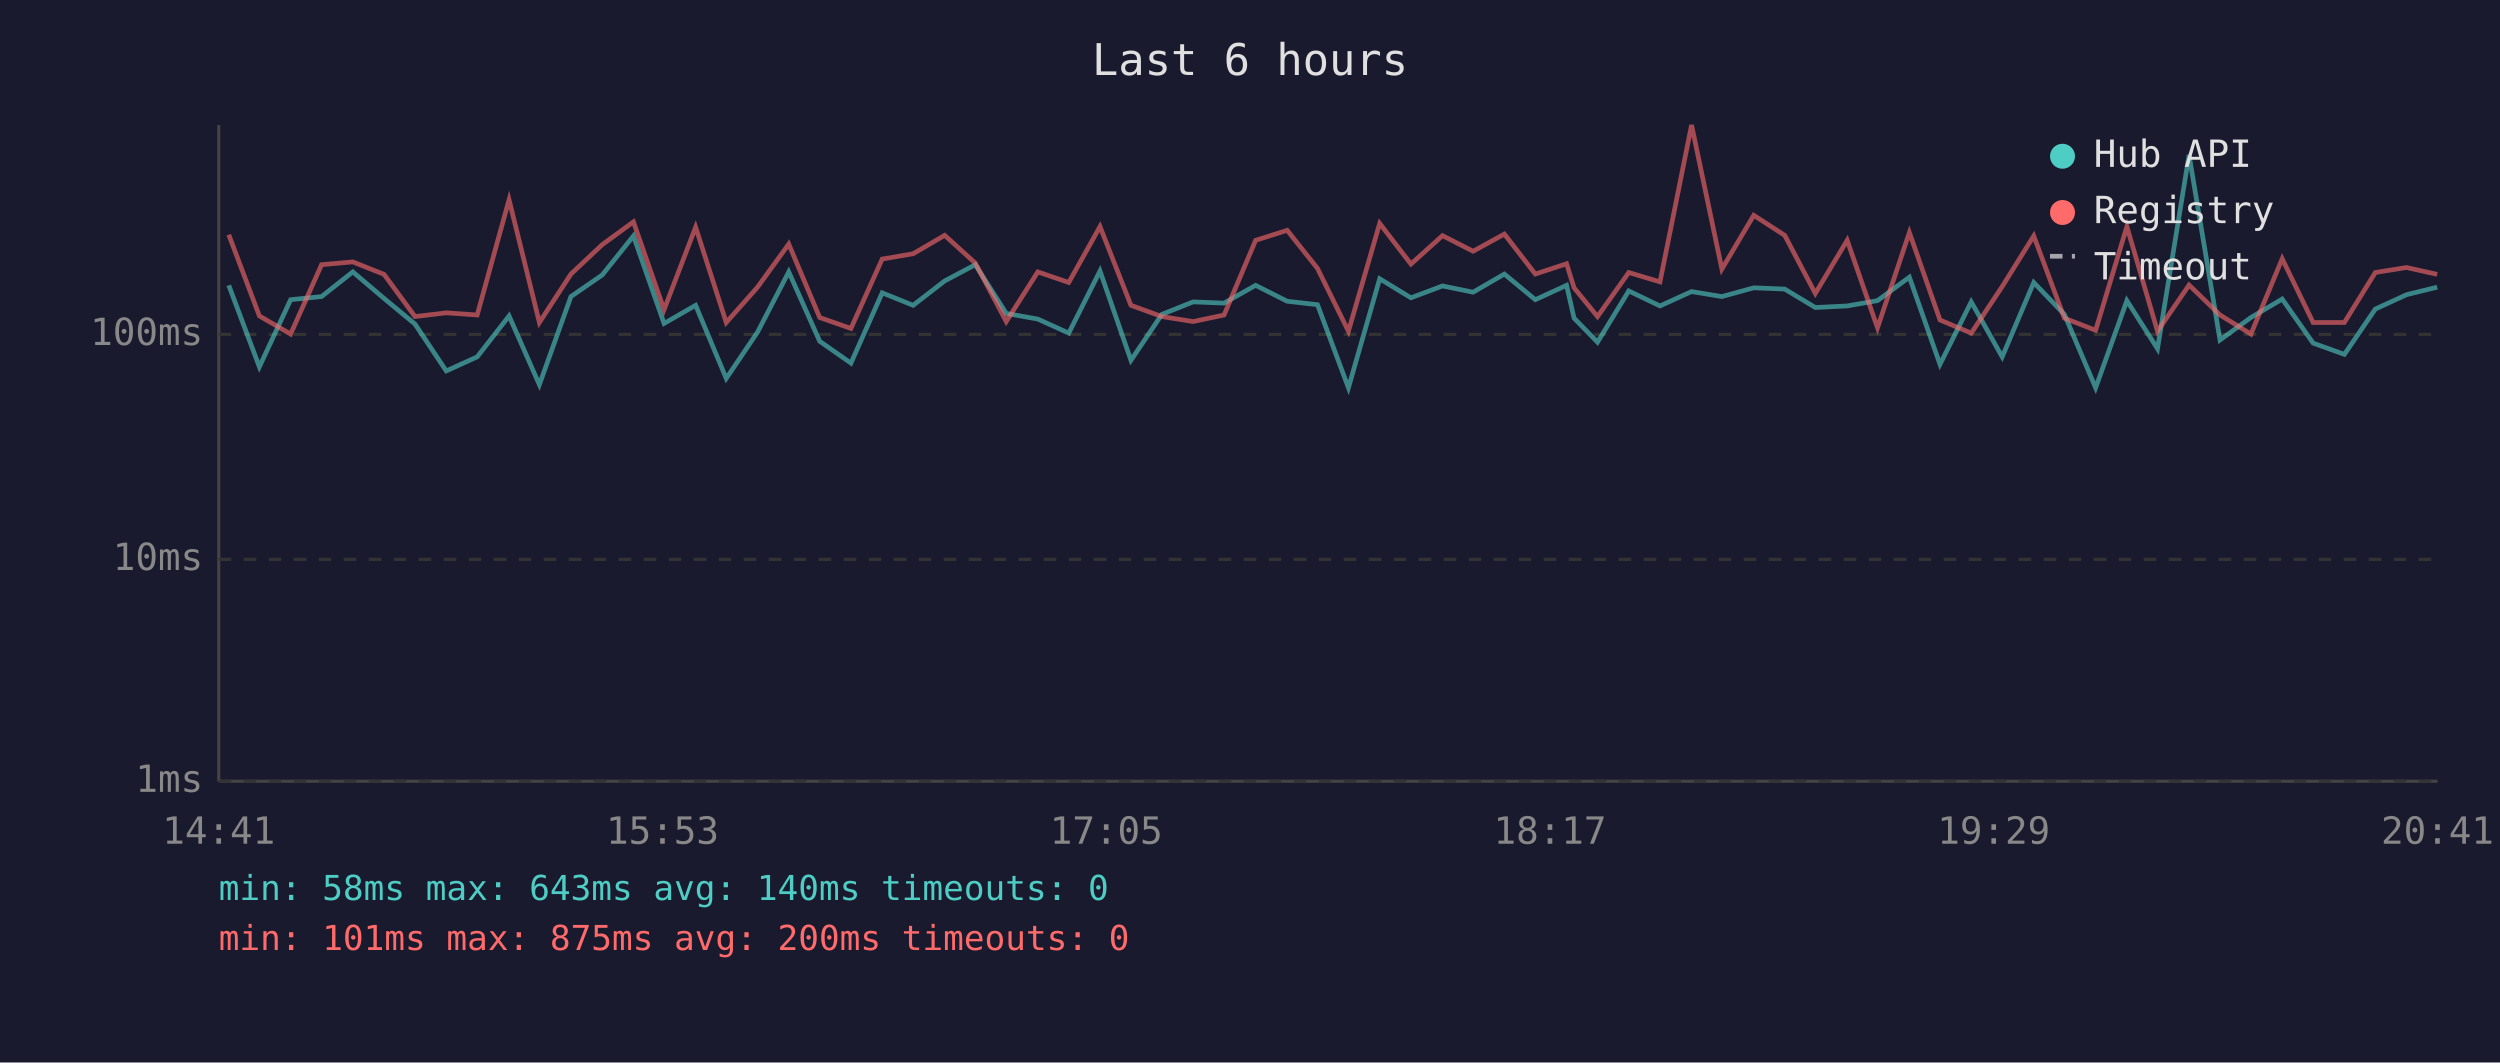
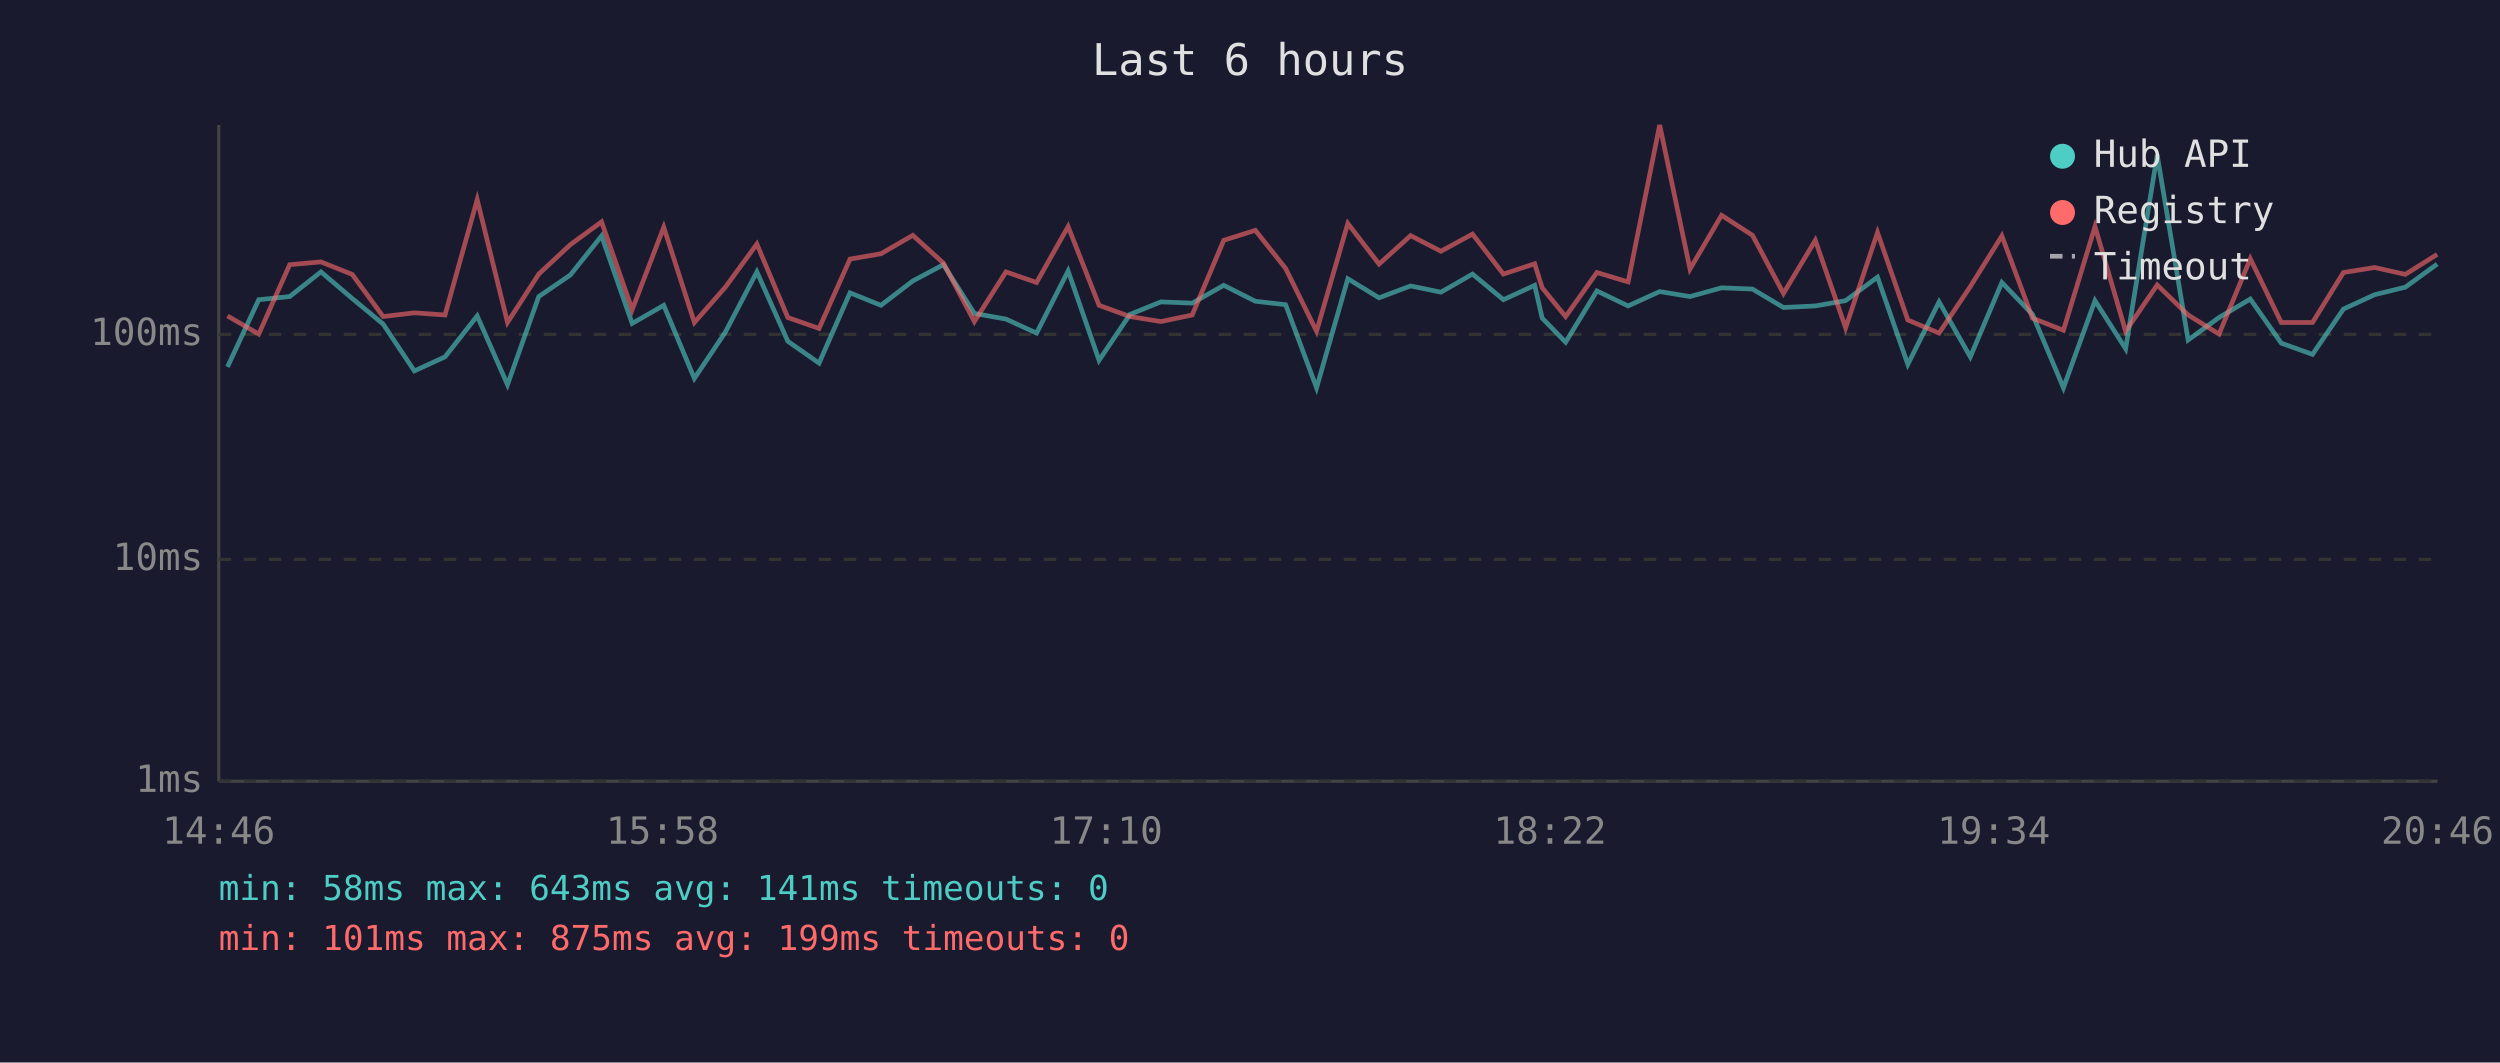
<svg xmlns="http://www.w3.org/2000/svg" viewBox="0 0 800 340" font-family="monospace" font-size="12">
  <rect width="800" height="340" fill="#1a1a2e" />
  <text x="400" y="24" fill="#e0e0e0" font-size="14" text-anchor="middle">Last 6 hours</text>
  <line x1="70" y1="40" x2="70" y2="250" stroke="#444" stroke-width="1" />
  <line x1="70" y1="250" x2="780" y2="250" stroke="#444" stroke-width="1" />
  <line x1="70" y1="250" x2="780" y2="250" stroke="#333" stroke-width="1" stroke-dasharray="4" />
  <text x="65" y="250" fill="#888" text-anchor="end" dominant-baseline="middle">1ms</text>
  <line x1="70" y1="179" x2="780" y2="179" stroke="#333" stroke-width="1" stroke-dasharray="4" />
  <text x="65" y="179" fill="#888" text-anchor="end" dominant-baseline="middle">10ms</text>
  <line x1="70" y1="107" x2="780" y2="107" stroke="#333" stroke-width="1" stroke-dasharray="4" />
  <text x="65" y="107" fill="#888" text-anchor="end" dominant-baseline="middle">100ms</text>
-   <text x="70" y="270" fill="#888" text-anchor="middle">14:41</text>
-   <text x="212" y="270" fill="#888" text-anchor="middle">15:53</text>
-   <text x="354" y="270" fill="#888" text-anchor="middle">17:05</text>
-   <text x="496" y="270" fill="#888" text-anchor="middle">18:17</text>
-   <text x="638" y="270" fill="#888" text-anchor="middle">19:29</text>
-   <text x="780" y="270" fill="#888" text-anchor="middle">20:41</text>
-   <polyline points="73.2,91.3 83.0,117.4 93.0,95.9 102.9,94.9 112.9,87.0 122.9,95.5 132.8,103.7 142.8,118.7 152.7,114.2 162.9,101.1 172.6,123.1 182.7,94.9 192.7,88.0 202.7,75.5 212.5,103.5 222.6,97.7 232.4,121.1 242.4,106.3 252.4,87.0 262.3,109.2 272.3,116.2 282.3,93.7 292.2,97.7 302.3,89.9 312.1,84.7 322.0,100.3 332.1,102.1 342.0,106.6 352.0,86.7 361.9,115.3 371.8,100.6 381.8,96.6 391.7,97.0 401.8,91.3 411.9,96.4 421.6,97.5 431.5,124.1 441.5,89.2 451.5,95.3 461.6,91.5 471.4,93.5 481.4,87.7 491.3,95.9 501.3,91.3 503.7,101.8 511.2,109.5 521.2,93.1 531.2,97.9 541.3,93.3 551.0,94.9 561.2,92.1 571.1,92.5 580.9,98.4 591.1,97.9 600.8,96.2 611.0,88.7 620.8,116.6 630.8,96.6 640.7,114.2 650.8,90.4 660.6,100.6 670.6,124.1 680.6,96.2 690.4,111.6 700.5,49.6 710.4,108.8 720.3,101.6 730.3,95.7 740.2,109.8 750.2,113.4 760.1,98.9 770.1,94.3 779.9,91.9" fill="none" stroke="#4ecdc4" stroke-width="1.5" opacity="0.6" />
-   <polyline points="73.2,75.1 83.0,101.1 93.0,106.9 102.9,84.7 112.9,83.8 122.9,87.8 132.8,101.3 142.8,100.1 152.7,100.8 162.9,63.9 172.6,103.2 182.7,87.7 192.7,78.3 202.7,71.0 212.5,99.1 222.6,72.7 232.4,103.2 242.4,91.9 252.4,78.1 262.3,101.6 272.3,105.1 282.3,82.9 292.2,81.2 302.3,75.3 312.1,84.2 322.0,102.9 332.1,87.0 342.0,90.4 352.0,72.5 361.9,97.7 371.8,101.3 381.8,102.9 391.7,100.8 401.8,76.9 411.9,73.7 421.6,85.9 431.5,106.0 441.5,71.5 451.5,84.5 461.6,75.4 471.4,80.4 481.4,74.9 491.3,87.7 501.3,84.4 503.7,92.1 511.2,101.3 521.2,87.2 531.2,90.2 541.3,40.0 551.0,86.1 561.2,68.9 571.1,75.3 580.9,93.9 591.1,76.9 600.8,104.9 611.0,74.4 620.8,102.4 630.8,106.6 640.7,91.7 650.8,75.5 660.6,101.8 670.6,105.7 680.6,72.5 690.4,106.0 700.5,91.2 710.4,100.8 720.3,106.9 730.3,82.8 740.2,103.2 750.2,103.2 760.1,87.2 770.1,85.6 779.9,87.8" fill="none" stroke="#ff6b6b" stroke-width="1.5" opacity="0.6" />
+   <text x="70" y="270" fill="#888" text-anchor="middle">14:46</text>
+   <text x="212" y="270" fill="#888" text-anchor="middle">15:58</text>
+   <text x="354" y="270" fill="#888" text-anchor="middle">17:10</text>
+   <text x="496" y="270" fill="#888" text-anchor="middle">18:22</text>
+   <text x="638" y="270" fill="#888" text-anchor="middle">19:34</text>
+   <text x="780" y="270" fill="#888" text-anchor="middle">20:46</text>
+   <polyline points="72.8,117.4 82.8,95.9 92.7,94.9 102.7,87.0 112.7,95.5 122.6,103.7 132.6,118.7 142.4,114.2 152.7,101.1 162.4,123.1 172.4,94.9 182.5,88.0 192.5,75.5 202.3,103.5 212.4,97.7 222.2,121.1 232.1,106.3 242.2,87.0 252.1,109.2 262.1,116.2 272.0,93.7 281.9,97.7 292.1,89.9 301.9,84.7 311.8,100.3 321.9,102.1 331.7,106.6 341.8,86.7 351.7,115.3 361.6,100.6 371.5,96.6 381.5,97.0 391.6,91.3 401.7,96.4 411.4,97.5 421.3,124.1 431.3,89.2 441.3,95.3 451.4,91.5 461.1,93.5 471.2,87.7 481.1,95.9 491.1,91.3 493.5,101.8 501.0,109.5 511.0,93.1 521.0,97.9 531.1,93.3 540.8,94.9 550.9,92.1 560.8,92.5 570.7,98.4 580.9,97.9 590.6,96.2 600.8,88.7 610.5,116.6 620.5,96.6 630.5,114.2 640.6,90.4 650.4,100.6 660.3,124.1 670.4,96.2 680.2,111.6 690.3,49.6 700.2,108.8 710.1,101.6 720.1,95.7 730.0,109.8 740.0,113.4 749.9,98.9 759.9,94.3 769.7,91.9 779.9,84.5" fill="none" stroke="#4ecdc4" stroke-width="1.5" opacity="0.6" />
+   <polyline points="72.8,101.1 82.8,106.9 92.7,84.7 102.7,83.8 112.7,87.8 122.6,101.3 132.6,100.1 142.4,100.8 152.7,63.9 162.4,103.2 172.4,87.7 182.5,78.3 192.5,71.0 202.3,99.1 212.4,72.7 222.2,103.2 232.1,91.9 242.2,78.1 252.1,101.6 262.1,105.1 272.0,82.9 281.9,81.2 292.1,75.3 301.9,84.2 311.8,102.9 321.9,87.0 331.7,90.4 341.8,72.5 351.7,97.7 361.6,101.3 371.5,102.9 381.5,100.8 391.6,76.9 401.7,73.7 411.4,85.9 421.3,106.0 431.3,71.5 441.3,84.5 451.4,75.4 461.1,80.4 471.2,74.9 481.1,87.7 491.1,84.4 493.5,92.1 501.0,101.3 511.0,87.2 521.0,90.2 531.1,40.0 540.8,86.1 550.9,68.9 560.8,75.3 570.7,93.9 580.9,76.9 590.6,104.9 600.8,74.4 610.5,102.4 620.5,106.6 630.5,91.7 640.6,75.5 650.4,101.8 660.3,105.7 670.4,72.5 680.2,106.0 690.3,91.2 700.2,100.8 710.1,106.9 720.1,82.8 730.0,103.2 740.0,103.2 749.9,87.2 759.9,85.6 769.7,87.8 779.9,81.4" fill="none" stroke="#ff6b6b" stroke-width="1.5" opacity="0.6" />
  <circle cx="660" cy="50" r="4" fill="#4ecdc4" />
  <text x="670" y="50" fill="#e0e0e0" dominant-baseline="middle">Hub API</text>
  <circle cx="660" cy="68" r="4" fill="#ff6b6b" />
  <text x="670" y="68" fill="#e0e0e0" dominant-baseline="middle">Registry</text>
  <line x1="656" y1="82" x2="664" y2="82" stroke="#e0e0e0" stroke-width="1.5" stroke-dasharray="4,3" opacity="0.7" />
  <text x="670" y="86" fill="#e0e0e0" dominant-baseline="middle">Timeout</text>
-   <text x="70" y="288" fill="#4ecdc4" font-size="11">min: 58ms  max: 643ms  avg: 140ms  timeouts: 0</text>
-   <text x="70" y="304" fill="#ff6b6b" font-size="11">min: 101ms  max: 875ms  avg: 200ms  timeouts: 0</text>
+   <text x="70" y="288" fill="#4ecdc4" font-size="11">min: 58ms  max: 643ms  avg: 141ms  timeouts: 0</text>
+   <text x="70" y="304" fill="#ff6b6b" font-size="11">min: 101ms  max: 875ms  avg: 199ms  timeouts: 0</text>
</svg>
